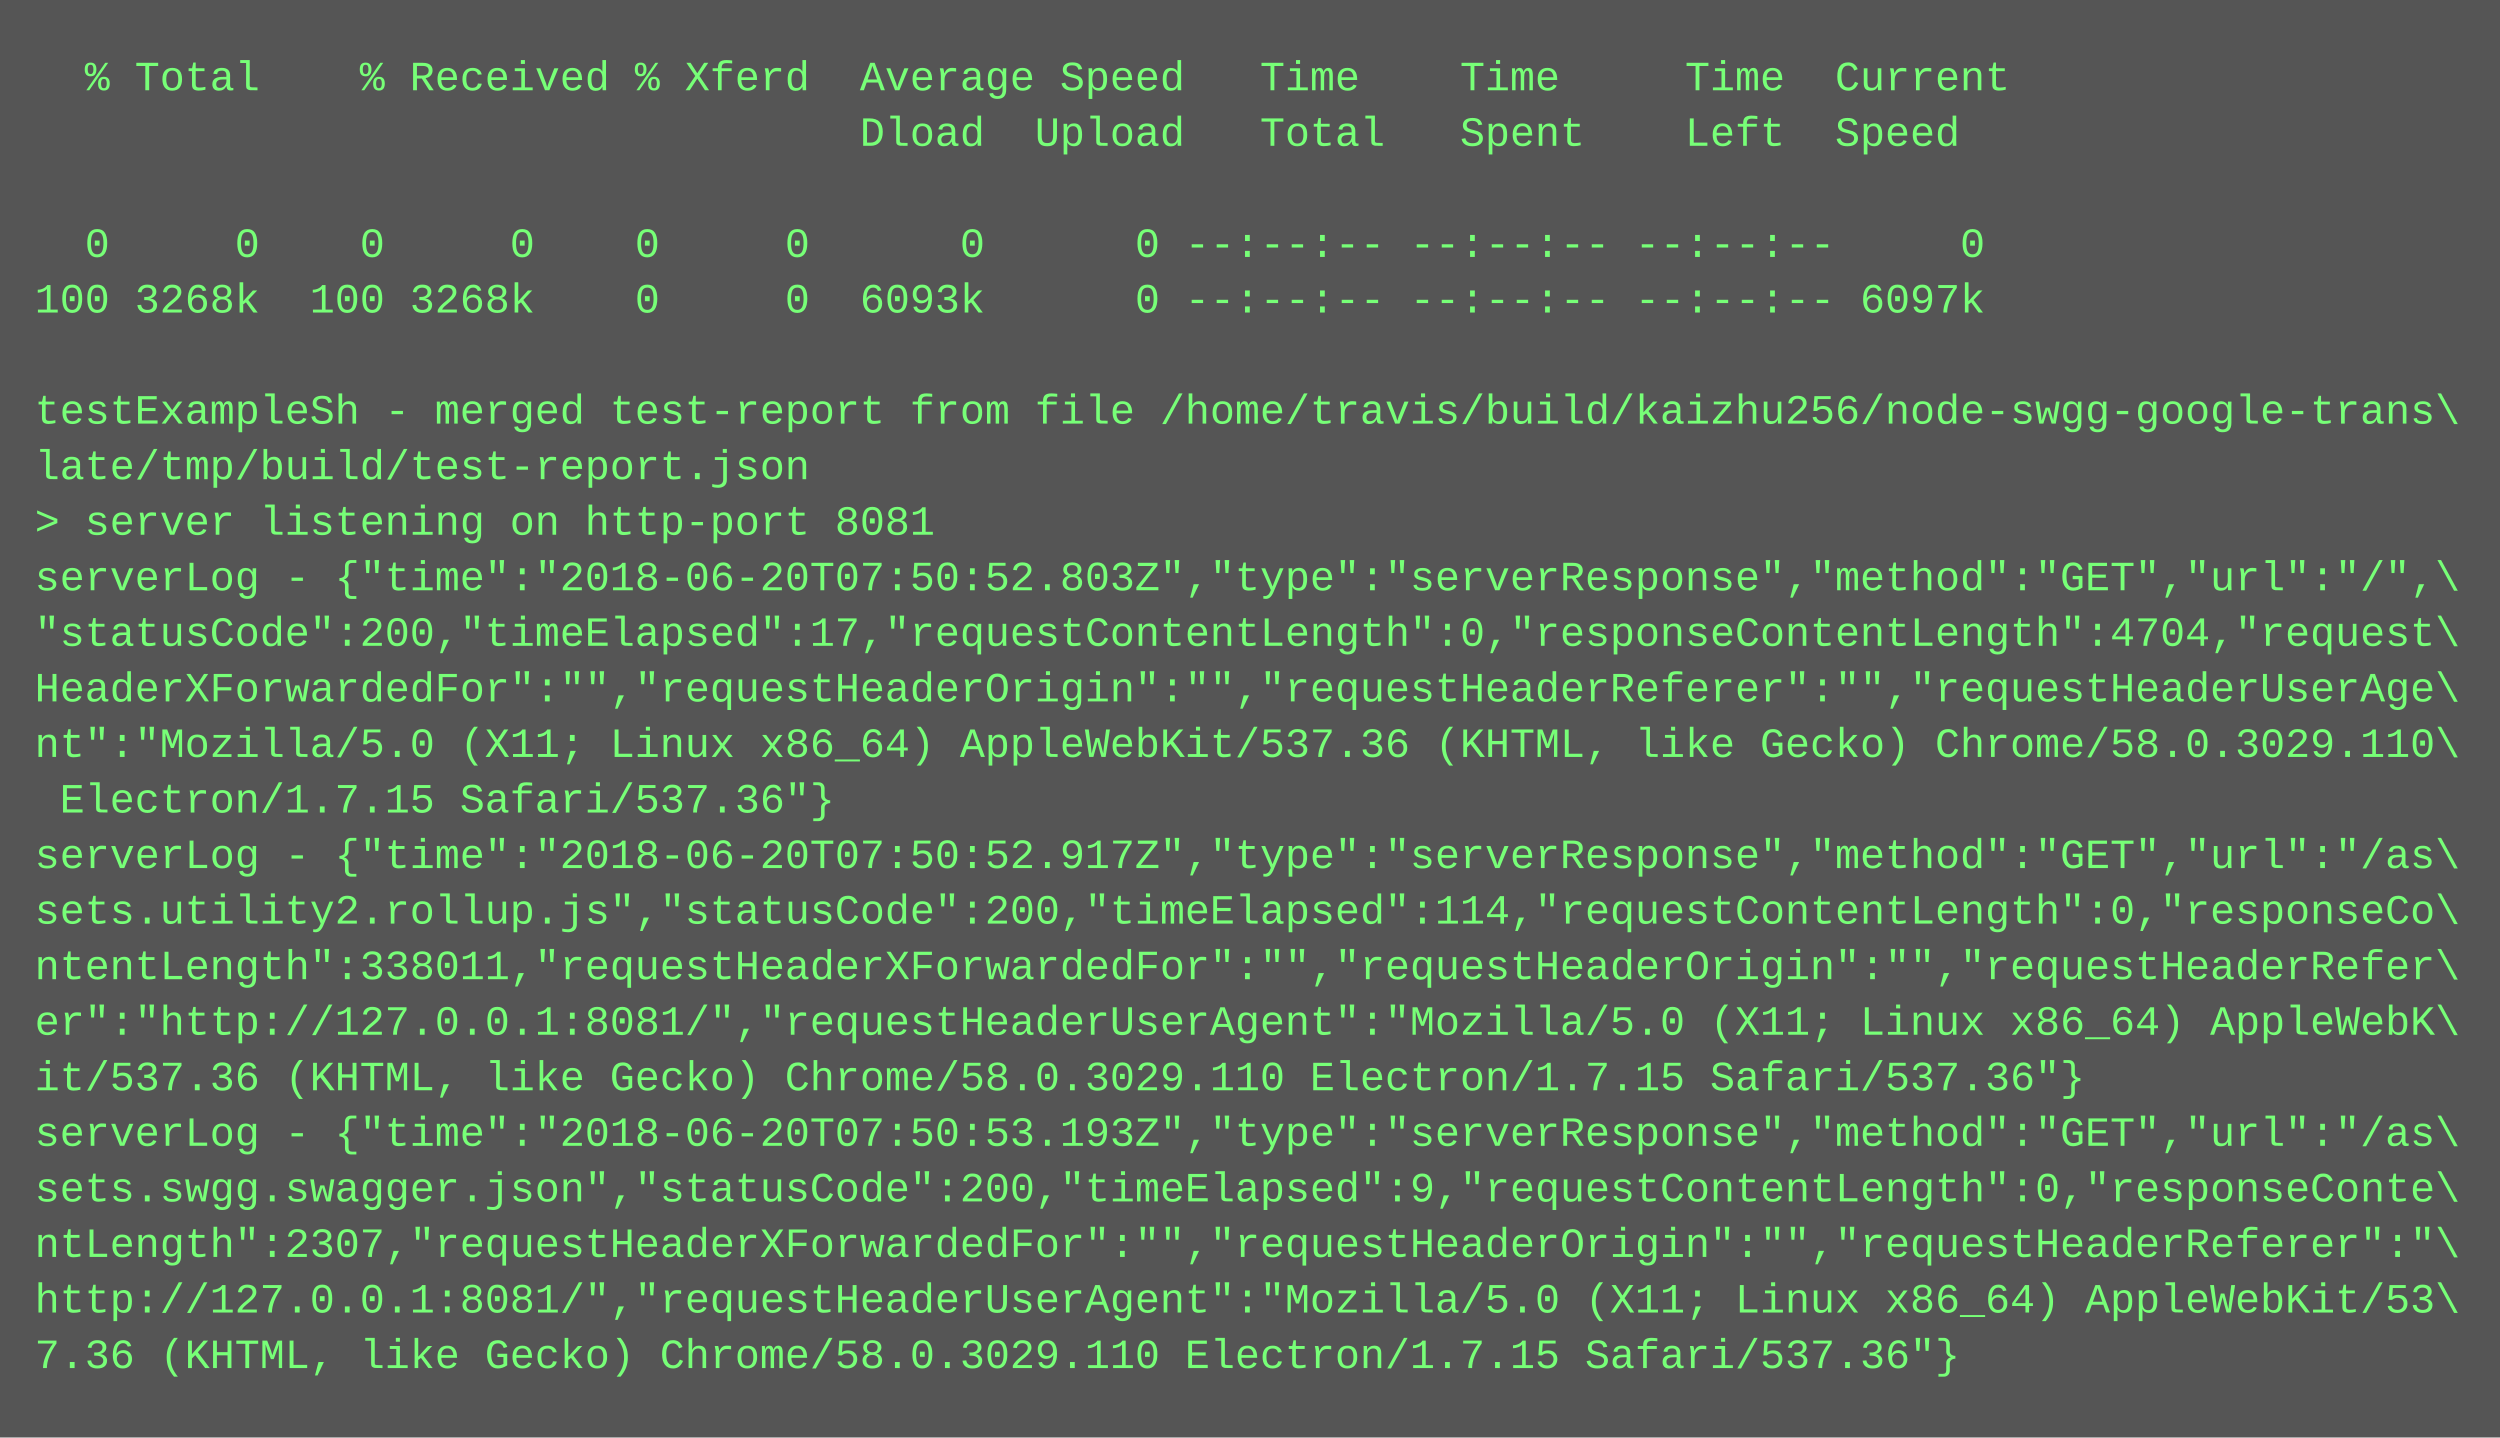
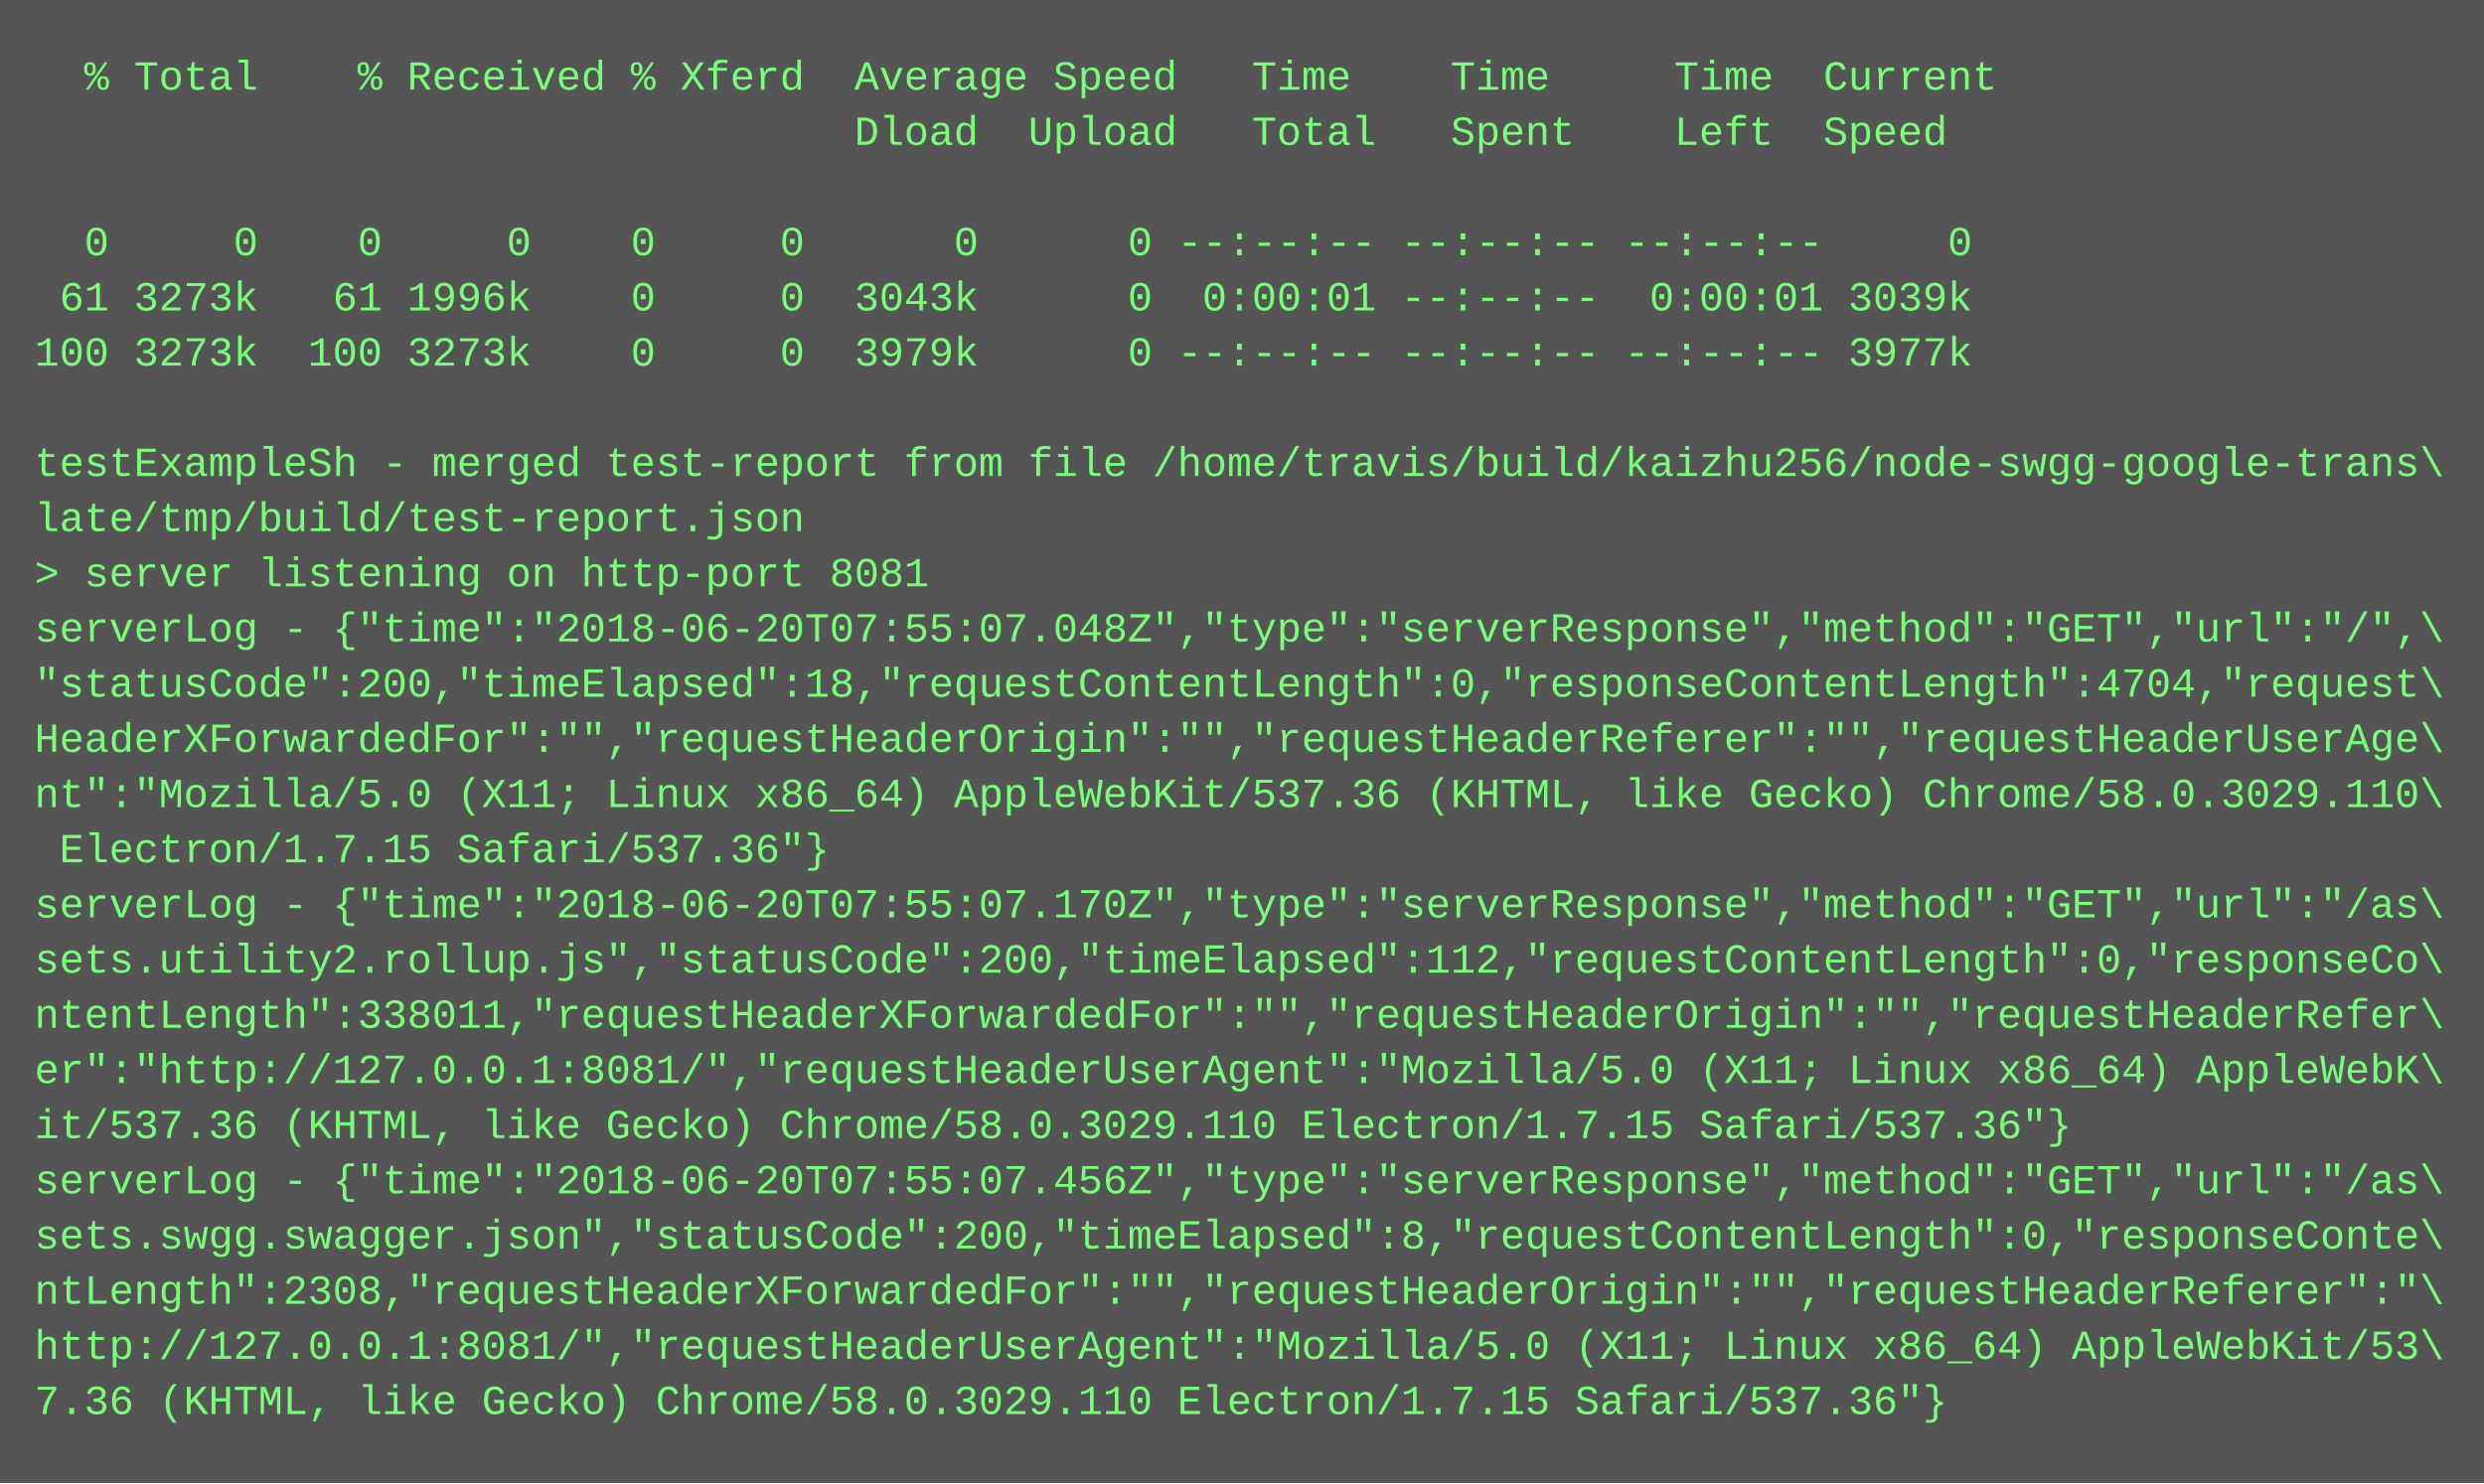
- <svg xmlns="http://www.w3.org/2000/svg" height="414" width="720">
-   <rect height="414" fill="#555" width="720" />
+ <svg xmlns="http://www.w3.org/2000/svg" height="430" width="720">
+   <rect height="430" fill="#555" width="720" />
  <text fill="#7f7" font-family="Courier New" font-size="12" xml:space="preserve">
    <tspan x="10" y="26">  % Total    % Received % Xferd  Average Speed   Time    Time     Time  Current</tspan>
    <tspan x="10" y="42">                                 Dload  Upload   Total   Spent    Left  Speed</tspan>
    <tspan x="10" y="58" />
    <tspan x="10" y="74">  0     0    0     0    0     0      0      0 --:--:-- --:--:-- --:--:--     0</tspan>
-     <tspan x="10" y="90">100 3268k  100 3268k    0     0  6093k      0 --:--:-- --:--:-- --:--:-- 6097k</tspan>
-     <tspan x="10" y="106" />
-     <tspan x="10" y="122">testExampleSh - merged test-report from file /home/travis/build/kaizhu256/node-swgg-google-trans\</tspan>
-     <tspan x="10" y="138">late/tmp/build/test-report.json</tspan>
-     <tspan x="10" y="154">&gt; server listening on http-port 8081</tspan>
-     <tspan x="10" y="170">serverLog - {"time":"2018-06-20T07:50:52.803Z","type":"serverResponse","method":"GET","url":"/",\</tspan>
-     <tspan x="10" y="186">"statusCode":200,"timeElapsed":17,"requestContentLength":0,"responseContentLength":4704,"request\</tspan>
-     <tspan x="10" y="202">HeaderXForwardedFor":"","requestHeaderOrigin":"","requestHeaderReferer":"","requestHeaderUserAge\</tspan>
-     <tspan x="10" y="218">nt":"Mozilla/5.0 (X11; Linux x86_64) AppleWebKit/537.36 (KHTML, like Gecko) Chrome/58.0.3029.110\</tspan>
-     <tspan x="10" y="234"> Electron/1.7.15 Safari/537.36"}</tspan>
-     <tspan x="10" y="250">serverLog - {"time":"2018-06-20T07:50:52.917Z","type":"serverResponse","method":"GET","url":"/as\</tspan>
-     <tspan x="10" y="266">sets.utility2.rollup.js","statusCode":200,"timeElapsed":114,"requestContentLength":0,"responseCo\</tspan>
-     <tspan x="10" y="282">ntentLength":338011,"requestHeaderXForwardedFor":"","requestHeaderOrigin":"","requestHeaderRefer\</tspan>
-     <tspan x="10" y="298">er":"http://127.0.0.1:8081/","requestHeaderUserAgent":"Mozilla/5.0 (X11; Linux x86_64) AppleWebK\</tspan>
-     <tspan x="10" y="314">it/537.36 (KHTML, like Gecko) Chrome/58.0.3029.110 Electron/1.7.15 Safari/537.36"}</tspan>
-     <tspan x="10" y="330">serverLog - {"time":"2018-06-20T07:50:53.193Z","type":"serverResponse","method":"GET","url":"/as\</tspan>
-     <tspan x="10" y="346">sets.swgg.swagger.json","statusCode":200,"timeElapsed":9,"requestContentLength":0,"responseConte\</tspan>
-     <tspan x="10" y="362">ntLength":2307,"requestHeaderXForwardedFor":"","requestHeaderOrigin":"","requestHeaderReferer":"\</tspan>
-     <tspan x="10" y="378">http://127.0.0.1:8081/","requestHeaderUserAgent":"Mozilla/5.0 (X11; Linux x86_64) AppleWebKit/53\</tspan>
-     <tspan x="10" y="394">7.36 (KHTML, like Gecko) Chrome/58.0.3029.110 Electron/1.7.15 Safari/537.36"}</tspan>
+     <tspan x="10" y="90"> 61 3273k   61 1996k    0     0  3043k      0  0:00:01 --:--:--  0:00:01 3039k</tspan>
+     <tspan x="10" y="106">100 3273k  100 3273k    0     0  3979k      0 --:--:-- --:--:-- --:--:-- 3977k</tspan>
+     <tspan x="10" y="122" />
+     <tspan x="10" y="138">testExampleSh - merged test-report from file /home/travis/build/kaizhu256/node-swgg-google-trans\</tspan>
+     <tspan x="10" y="154">late/tmp/build/test-report.json</tspan>
+     <tspan x="10" y="170">&gt; server listening on http-port 8081</tspan>
+     <tspan x="10" y="186">serverLog - {"time":"2018-06-20T07:55:07.048Z","type":"serverResponse","method":"GET","url":"/",\</tspan>
+     <tspan x="10" y="202">"statusCode":200,"timeElapsed":18,"requestContentLength":0,"responseContentLength":4704,"request\</tspan>
+     <tspan x="10" y="218">HeaderXForwardedFor":"","requestHeaderOrigin":"","requestHeaderReferer":"","requestHeaderUserAge\</tspan>
+     <tspan x="10" y="234">nt":"Mozilla/5.0 (X11; Linux x86_64) AppleWebKit/537.36 (KHTML, like Gecko) Chrome/58.0.3029.110\</tspan>
+     <tspan x="10" y="250"> Electron/1.7.15 Safari/537.36"}</tspan>
+     <tspan x="10" y="266">serverLog - {"time":"2018-06-20T07:55:07.170Z","type":"serverResponse","method":"GET","url":"/as\</tspan>
+     <tspan x="10" y="282">sets.utility2.rollup.js","statusCode":200,"timeElapsed":112,"requestContentLength":0,"responseCo\</tspan>
+     <tspan x="10" y="298">ntentLength":338011,"requestHeaderXForwardedFor":"","requestHeaderOrigin":"","requestHeaderRefer\</tspan>
+     <tspan x="10" y="314">er":"http://127.0.0.1:8081/","requestHeaderUserAgent":"Mozilla/5.0 (X11; Linux x86_64) AppleWebK\</tspan>
+     <tspan x="10" y="330">it/537.36 (KHTML, like Gecko) Chrome/58.0.3029.110 Electron/1.7.15 Safari/537.36"}</tspan>
+     <tspan x="10" y="346">serverLog - {"time":"2018-06-20T07:55:07.456Z","type":"serverResponse","method":"GET","url":"/as\</tspan>
+     <tspan x="10" y="362">sets.swgg.swagger.json","statusCode":200,"timeElapsed":8,"requestContentLength":0,"responseConte\</tspan>
+     <tspan x="10" y="378">ntLength":2308,"requestHeaderXForwardedFor":"","requestHeaderOrigin":"","requestHeaderReferer":"\</tspan>
+     <tspan x="10" y="394">http://127.0.0.1:8081/","requestHeaderUserAgent":"Mozilla/5.0 (X11; Linux x86_64) AppleWebKit/53\</tspan>
+     <tspan x="10" y="410">7.36 (KHTML, like Gecko) Chrome/58.0.3029.110 Electron/1.7.15 Safari/537.36"}</tspan>
  </text>
</svg>
